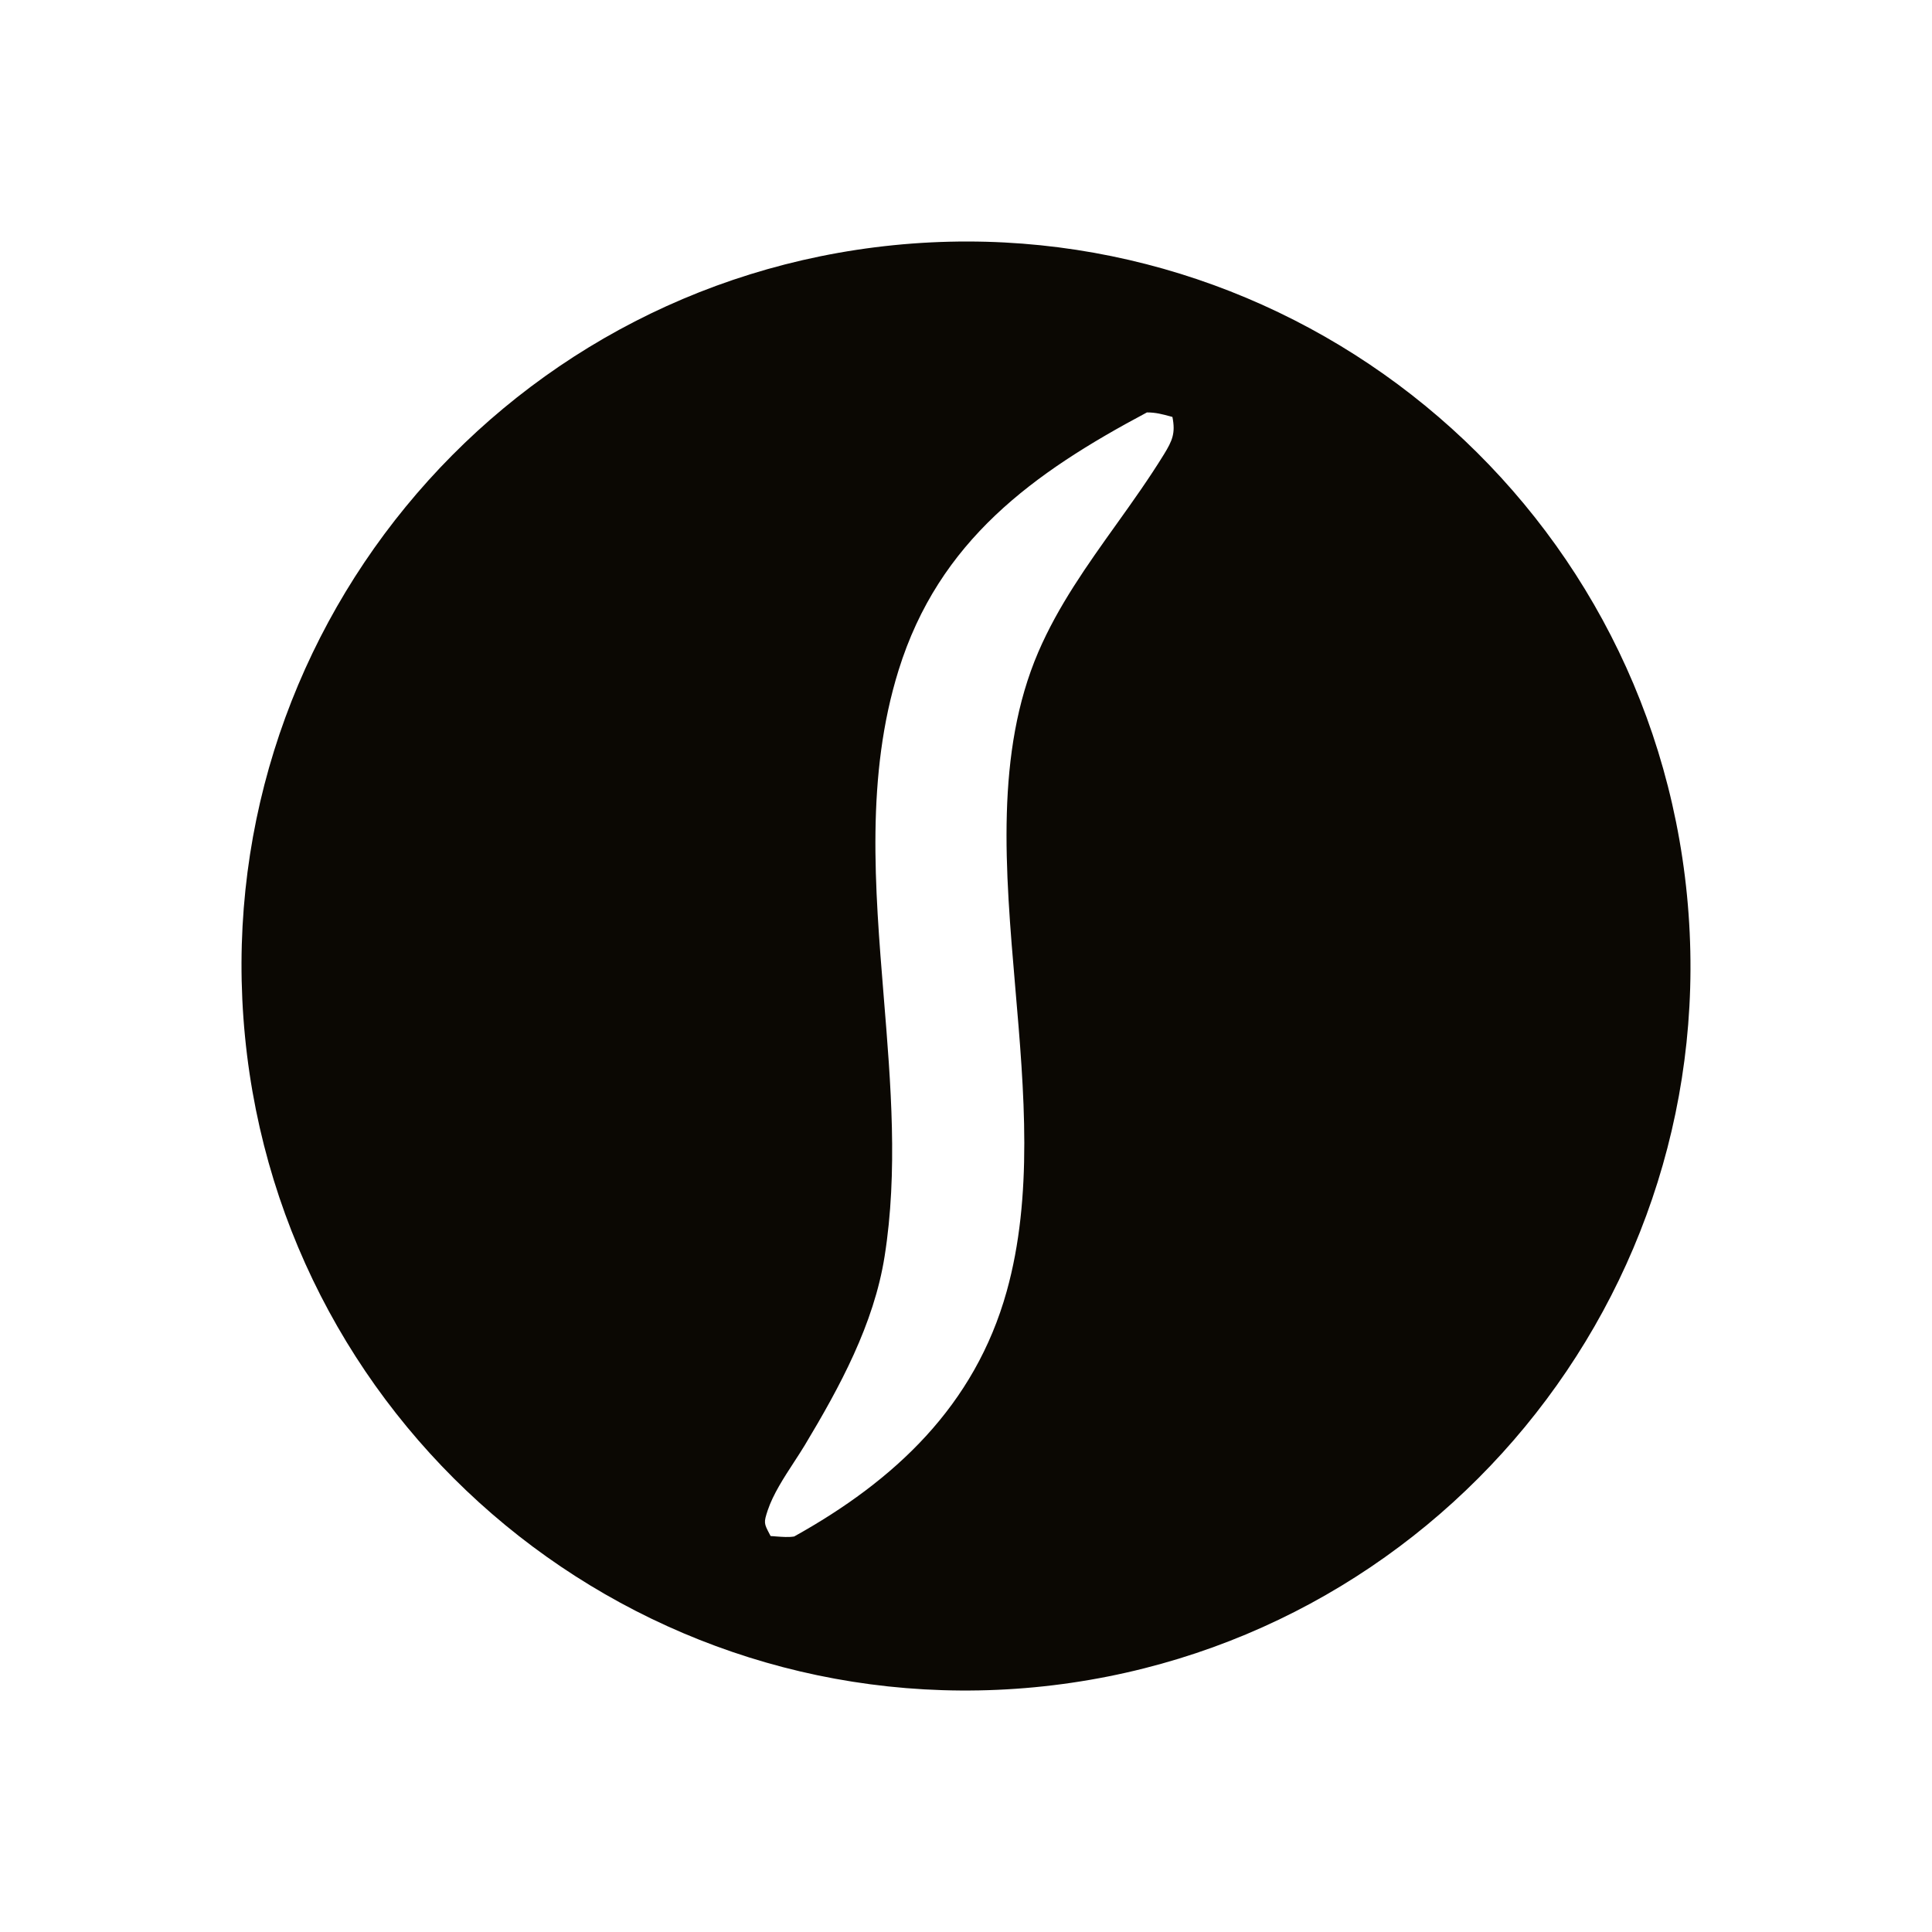
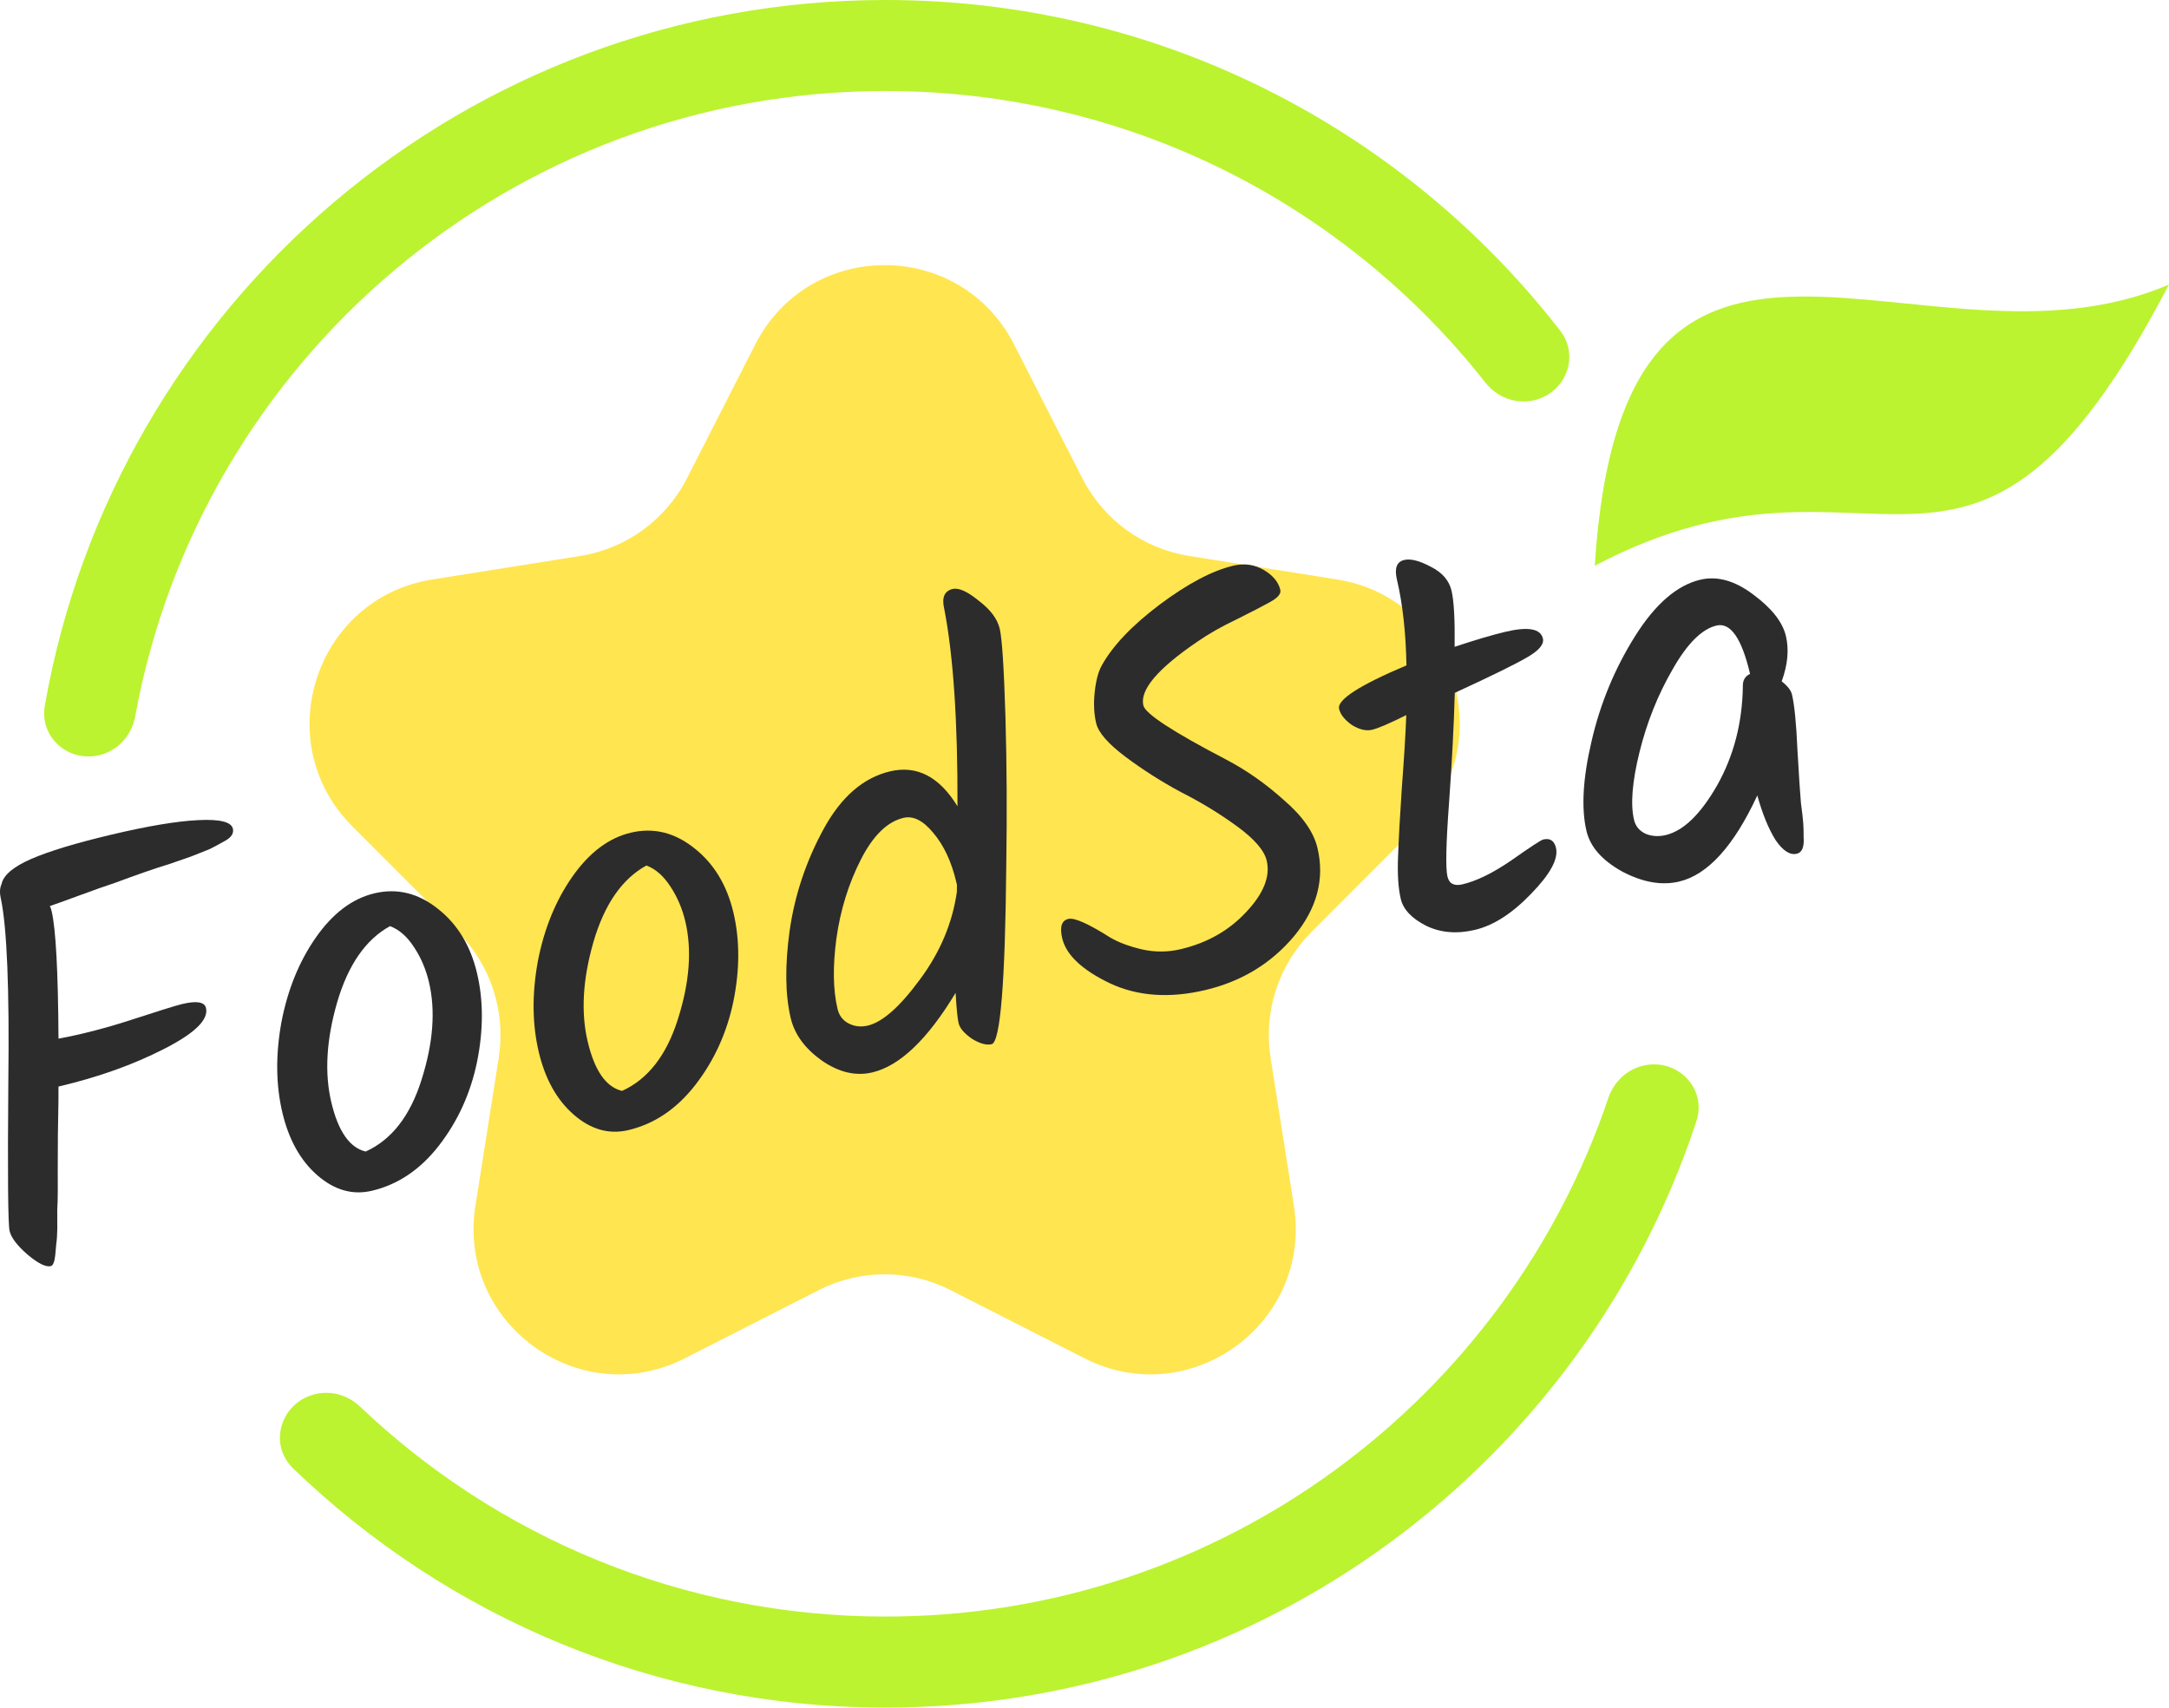
- <svg xmlns="http://www.w3.org/2000/svg" width="32" height="32" viewBox="0 0 32 32" fill="none">
-   <path d="M27.942 14.832C27.296 8.225 21.407 3.398 14.801 4.061C8.22 4.722 3.414 10.584 4.058 17.168C4.701 23.751 10.551 28.571 17.136 27.946C23.745 27.317 28.588 21.44 27.942 14.832ZM18.997 6.831C19.144 6.831 19.253 6.861 19.39 6.898L19.419 6.906C19.472 7.173 19.419 7.297 19.279 7.525C19.034 7.923 18.762 8.305 18.489 8.687C18.008 9.36 17.527 10.034 17.197 10.801C16.483 12.465 16.649 14.405 16.817 16.366C16.965 18.082 17.113 19.814 16.674 21.389C16.145 23.285 14.817 24.524 13.154 25.449C13.062 25.464 12.96 25.456 12.863 25.449C12.842 25.447 12.822 25.446 12.802 25.444C12.789 25.443 12.777 25.443 12.764 25.442L12.748 25.412C12.653 25.231 12.648 25.221 12.716 25.015C12.805 24.75 12.982 24.477 13.149 24.221C13.213 24.123 13.275 24.027 13.331 23.935C13.909 22.972 14.475 21.932 14.652 20.808C14.874 19.405 14.756 17.96 14.638 16.516C14.489 14.684 14.339 12.851 14.883 11.102C15.551 8.953 17.115 7.832 18.997 6.831Z" fill="#0B0803" />
+ <svg xmlns="http://www.w3.org/2000/svg" width="762" height="600" viewBox="0 0 762 600" fill="none">
+   <path d="M265.331 121.043C284.292 83.872 337.298 83.872 356.259 121.043L380.262 168.098C387.687 182.655 401.607 192.78 417.719 195.343L469.731 203.619C510.929 210.174 527.324 260.787 497.822 290.34L460.709 327.518C449.152 339.095 443.823 355.515 446.373 371.689L454.569 423.676C461.073 464.932 418.175 496.194 381.014 477.281L333.916 453.31C319.386 445.915 302.205 445.915 287.674 453.31L240.577 477.281C203.415 496.194 160.518 464.932 167.022 423.676L175.218 371.689C177.768 355.515 172.438 339.095 160.882 327.518L123.769 290.34C94.267 260.787 110.661 210.174 151.859 203.619L203.872 195.343C219.984 192.78 233.903 182.655 241.329 168.098L265.331 121.043Z" fill="#FFE550" />
+   <path d="M20.943 381.694L20.545 381.788C20.594 383.178 20.525 388.802 20.338 398.66C20.284 408.487 20.271 414.939 20.299 418.017C20.296 420.961 20.233 423.36 20.111 425.211C20.122 427.031 20.129 429.132 20.133 431.515C20.106 433.764 19.984 435.616 19.768 437.069C19.653 438.358 19.538 439.647 19.423 440.935C19.162 443.381 18.634 444.697 17.838 444.885C16.116 445.293 13.423 443.967 9.761 440.908C6.068 437.716 3.938 434.925 3.373 432.535C2.808 430.146 2.659 412.656 2.927 380.068C3.328 347.448 2.451 325.995 0.298 315.709C-0.173 313.718 -0.086 312.015 0.559 310.6C1.225 307.499 4.663 304.582 10.874 301.851C17.217 299.089 26.683 296.219 39.272 293.241C51.993 290.231 62.089 288.544 69.559 288.179C77.161 287.782 81.245 288.779 81.81 291.168C82.187 292.762 81.328 294.157 79.232 295.353C77.136 296.55 75.274 297.551 73.646 298.357C71.986 299.03 69.811 299.895 67.123 300.952C64.403 301.876 61.882 302.753 59.559 303.582C57.205 304.279 54.154 305.282 50.405 306.589C46.789 307.865 43.438 309.079 40.352 310.229C37.234 311.247 33.037 312.731 27.761 314.68C22.485 316.629 19.067 317.858 17.509 318.367C17.735 318.734 17.943 319.316 18.131 320.112C19.607 326.352 20.415 341.302 20.554 364.962C28.864 363.417 37.629 361.133 46.849 358.111C56.202 355.057 61.938 353.279 64.059 352.778C69.094 351.587 71.863 352.053 72.366 354.177C73.339 358.293 68.391 363.109 57.522 368.624C46.785 374.108 34.592 378.465 20.943 381.694Z" fill="#2C2C2C" />
+   <path d="M150.703 345.108C149.635 340.594 147.901 336.518 145.502 332.88C143.07 329.109 140.244 326.624 137.021 325.423C128.474 330.109 122.27 339.077 118.407 352.328C114.646 365.415 113.974 377.07 116.392 387.293C118.81 397.516 122.836 403.293 128.468 404.624C137.569 400.508 144.114 392.09 148.102 379.371C152.191 366.487 153.058 355.066 150.703 345.108ZM98.849 359.268C101.038 347.815 105.058 337.892 110.908 329.498C116.86 320.94 123.745 315.736 131.564 313.886C139.515 312.005 146.941 313.823 153.843 319.341C160.714 324.725 165.296 332.263 167.588 341.955C169.849 351.514 169.854 361.888 167.602 373.075C165.32 384.13 160.855 393.948 154.21 402.53C147.665 410.948 139.821 416.238 130.677 418.401C123.919 420 117.549 418.212 111.567 413.038C105.586 407.864 101.465 400.498 99.204 390.938C96.911 381.246 96.793 370.69 98.849 359.268Z" fill="#2C2C2C" />
+   <path d="M240.772 323.801C239.704 319.287 237.971 315.211 235.571 311.572C233.14 307.802 230.313 305.316 227.09 304.116C218.543 308.801 212.339 317.769 208.476 331.02C204.715 344.107 204.044 355.762 206.462 365.985C208.88 376.208 212.905 381.985 218.537 383.316C227.639 379.201 234.183 370.783 238.171 358.063C242.26 345.179 243.127 333.758 240.772 323.801ZM188.918 337.96C191.107 326.507 195.127 316.584 200.977 308.19C206.929 299.632 213.814 294.428 221.633 292.579C229.584 290.698 237.01 292.516 243.913 298.033C250.783 303.417 255.365 310.955 257.657 320.647C259.918 330.207 259.923 340.58 257.672 351.767C255.389 362.822 250.925 372.64 244.279 381.222C237.734 389.64 229.89 394.931 220.746 397.094C213.988 398.693 207.618 396.905 201.637 391.731C195.655 386.557 191.534 379.19 189.273 369.631C186.981 359.939 186.862 349.382 188.918 337.96Z" fill="#2C2C2C" />
+   <path d="M334.69 206.951C336.81 206.449 339.865 207.829 343.855 211.091C347.946 214.189 350.4 217.464 351.216 220.916C352.033 224.368 352.7 234.585 353.218 251.566C353.705 268.414 353.803 285.986 353.513 304.28C353.141 345.305 351.432 366.178 348.384 366.899C346.528 367.337 344.208 366.695 341.421 364.971C338.735 363.083 337.189 361.275 336.78 359.549C336.372 357.824 336.019 354.262 335.722 348.865C325.876 365.213 316.116 374.532 306.443 376.821C300.612 378.2 294.683 376.799 288.656 372.617C282.762 368.403 279.14 363.442 277.79 357.733C275.843 349.501 275.721 339.226 277.425 326.906C279.23 314.422 283.207 302.546 289.358 291.278C295.508 280.009 303.287 273.262 312.696 271.036C322.105 268.81 329.999 272.901 336.378 283.308C336.479 253.563 334.93 230.447 331.73 213.96C330.788 209.977 331.774 207.641 334.69 206.951ZM335.953 309.906C334.257 302.737 331.569 296.993 327.89 292.677C324.342 288.329 320.846 286.562 317.401 287.377C311.703 288.725 306.704 293.623 302.405 302.07C298.106 310.518 295.251 319.745 293.84 329.752C292.53 339.595 292.66 347.836 294.23 354.474C294.796 356.864 296.112 358.586 298.181 359.638C300.249 360.691 302.475 360.936 304.861 360.371C310.029 359.149 316.107 353.785 323.094 344.281C330.214 334.746 334.568 324.463 336.157 313.432L336.188 310.902L335.953 309.906Z" fill="#2C2C2C" />
+   <path d="M462.85 297.971C465.426 308.858 462.689 319.179 454.642 328.933C446.563 338.555 436.162 344.871 423.441 347.881C410.852 350.859 399.68 350.067 389.925 345.505C380.139 340.81 374.555 335.542 373.174 329.7C372.231 325.717 372.953 323.444 375.338 322.879C377.459 322.378 382.387 324.577 390.122 329.476C393.041 331.169 396.724 332.541 401.171 333.592C405.75 334.611 410.292 334.588 414.797 333.522C424.074 331.328 431.724 326.995 437.75 320.522C443.907 314.018 446.327 307.978 445.008 302.402C444.16 298.818 440.691 294.801 434.602 290.354C428.512 285.906 421.971 281.916 414.979 278.383C408.087 274.686 401.581 270.547 395.46 265.967C389.339 261.386 385.886 257.436 385.101 254.117C384.316 250.798 384.147 247.123 384.592 243.092C385.038 239.061 385.852 235.995 387.034 233.893C390.852 226.961 397.629 219.82 407.365 212.47C417.233 205.088 425.877 200.52 433.298 198.764C437.141 197.855 440.686 198.348 443.933 200.244C447.18 202.139 449.133 204.481 449.793 207.269C450.107 208.597 448.967 209.988 446.372 211.443C443.778 212.898 439.789 214.963 434.404 217.639C429.121 220.151 424.498 222.787 420.533 225.547C406.675 234.994 400.39 242.439 401.678 247.883C402.369 250.803 412.052 257.135 430.728 266.876C437.916 270.643 444.712 275.415 451.115 281.19C457.62 286.801 461.532 292.395 462.85 297.971Z" fill="#2C2C2C" />
+   <path d="M508.511 307.988C509.108 310.511 510.864 311.427 513.779 310.737C518.814 309.546 524.58 306.71 531.077 302.229C537.674 297.584 541.371 295.167 542.166 294.979C544.551 294.415 546.042 295.394 546.639 297.917C547.549 301.767 544.626 307.155 537.868 314.081C531.243 320.976 524.684 325.191 518.191 326.727C511.83 328.232 506.121 327.76 501.064 325.311C495.976 322.73 492.992 319.58 492.113 315.863C491.233 312.146 490.914 307.244 491.153 301.159C491.362 294.941 491.809 286.774 492.495 276.658C493.282 266.378 493.798 257.914 494.045 251.266C488.162 254.2 484.161 255.918 482.041 256.42C479.92 256.921 477.549 256.361 474.926 254.738C472.405 252.951 470.908 251.062 470.437 249.071C469.684 245.884 477.575 240.793 494.111 233.797C493.89 222.213 492.774 212.172 490.764 203.675C489.822 199.692 490.677 197.387 493.327 196.76C495.58 196.227 498.708 197.029 502.712 199.166C506.684 201.171 509.094 203.965 509.942 207.55C510.79 211.135 511.155 217.708 511.038 227.269C518.434 224.818 524.385 223.06 528.891 221.994C536.842 220.113 541.225 220.898 542.042 224.35C542.513 226.342 540.719 228.519 536.66 230.881C532.733 233.212 524.209 237.401 511.087 243.45C510.785 254.596 510.115 267.443 509.078 281.988C508.009 296.4 507.82 305.067 508.511 307.988Z" fill="#2C2C2C" />
+   <path d="M597.338 203.698C603.301 202.288 609.523 204.04 616.003 208.956C622.452 213.739 626.257 218.587 627.419 223.499C628.549 228.279 628.055 233.583 625.935 239.412C627.997 241.027 629.2 242.565 629.545 244.026C630.425 247.743 631.071 254.32 631.483 263.755C632.029 273.16 632.432 279.303 632.694 282.185C633.088 285.036 633.357 287.356 633.5 289.144C633.612 290.8 633.658 292.472 633.637 294.159C633.892 297.603 633.092 299.545 631.237 299.984C628.852 300.548 626.377 298.961 623.813 295.221C621.351 291.317 619.202 286.078 617.367 279.502C609.121 297.295 599.963 307.383 589.892 309.765C583.796 311.207 577.154 310.045 569.966 306.277C562.88 302.346 558.677 297.592 557.358 292.016C555.474 284.05 556.065 273.536 559.132 260.473C562.168 247.277 567.241 235.002 574.35 223.647C581.459 212.291 589.122 205.642 597.338 203.698ZM614.772 236.585C611.852 224.238 607.94 218.645 603.037 219.804C597.869 221.027 592.718 226.171 587.586 235.236C582.422 244.168 578.555 253.846 575.982 264.268C573.41 274.69 572.767 282.623 574.055 288.066C574.589 290.323 575.956 291.962 578.157 292.984C580.326 293.873 582.669 294.019 585.187 293.424C591.415 291.95 597.45 286.107 603.29 275.893C609.098 265.546 612.098 253.971 612.288 241.169C612.214 239.083 613.058 237.622 614.819 236.785L614.772 236.585Z" fill="#2C2C2C" />
+   <path d="M577.078 374.496C571.397 375.902 566.918 380.229 565.043 385.784C529.287 491.714 429.137 568.021 311.113 568.021C239.542 568.021 174.543 539.959 126.491 494.247C122.258 490.22 116.3 488.491 110.633 489.893C98.648 492.858 94.114 507.412 103.008 515.991C156.934 568.008 230.289 600 311.113 600C443.9 600 556.528 513.65 595.956 394.014C599.824 382.278 589.053 371.534 577.078 374.496Z" fill="#BBF330" />
+   <path d="M35.02 265.316C41.497 263.713 46.303 258.307 47.499 251.73C70.221 126.777 179.565 31.979 311.113 31.979C396.645 31.979 472.789 72.055 521.841 134.437C525.957 139.672 532.7 142.191 539.157 140.594C550.106 137.885 555.054 125.132 548.131 116.209C493.274 45.503 407.505 0 311.113 0C163.245 0 40.375 107.079 15.747 247.96C13.806 259.067 24.095 268.019 35.02 265.316Z" fill="#BBF330" />
+   <path d="M762 99.965C691.135 235.735 660.026 146.183 560.27 198.788C570.247 41.184 675.9 137.079 762 99.965Z" fill="#BBF330" />
</svg>
